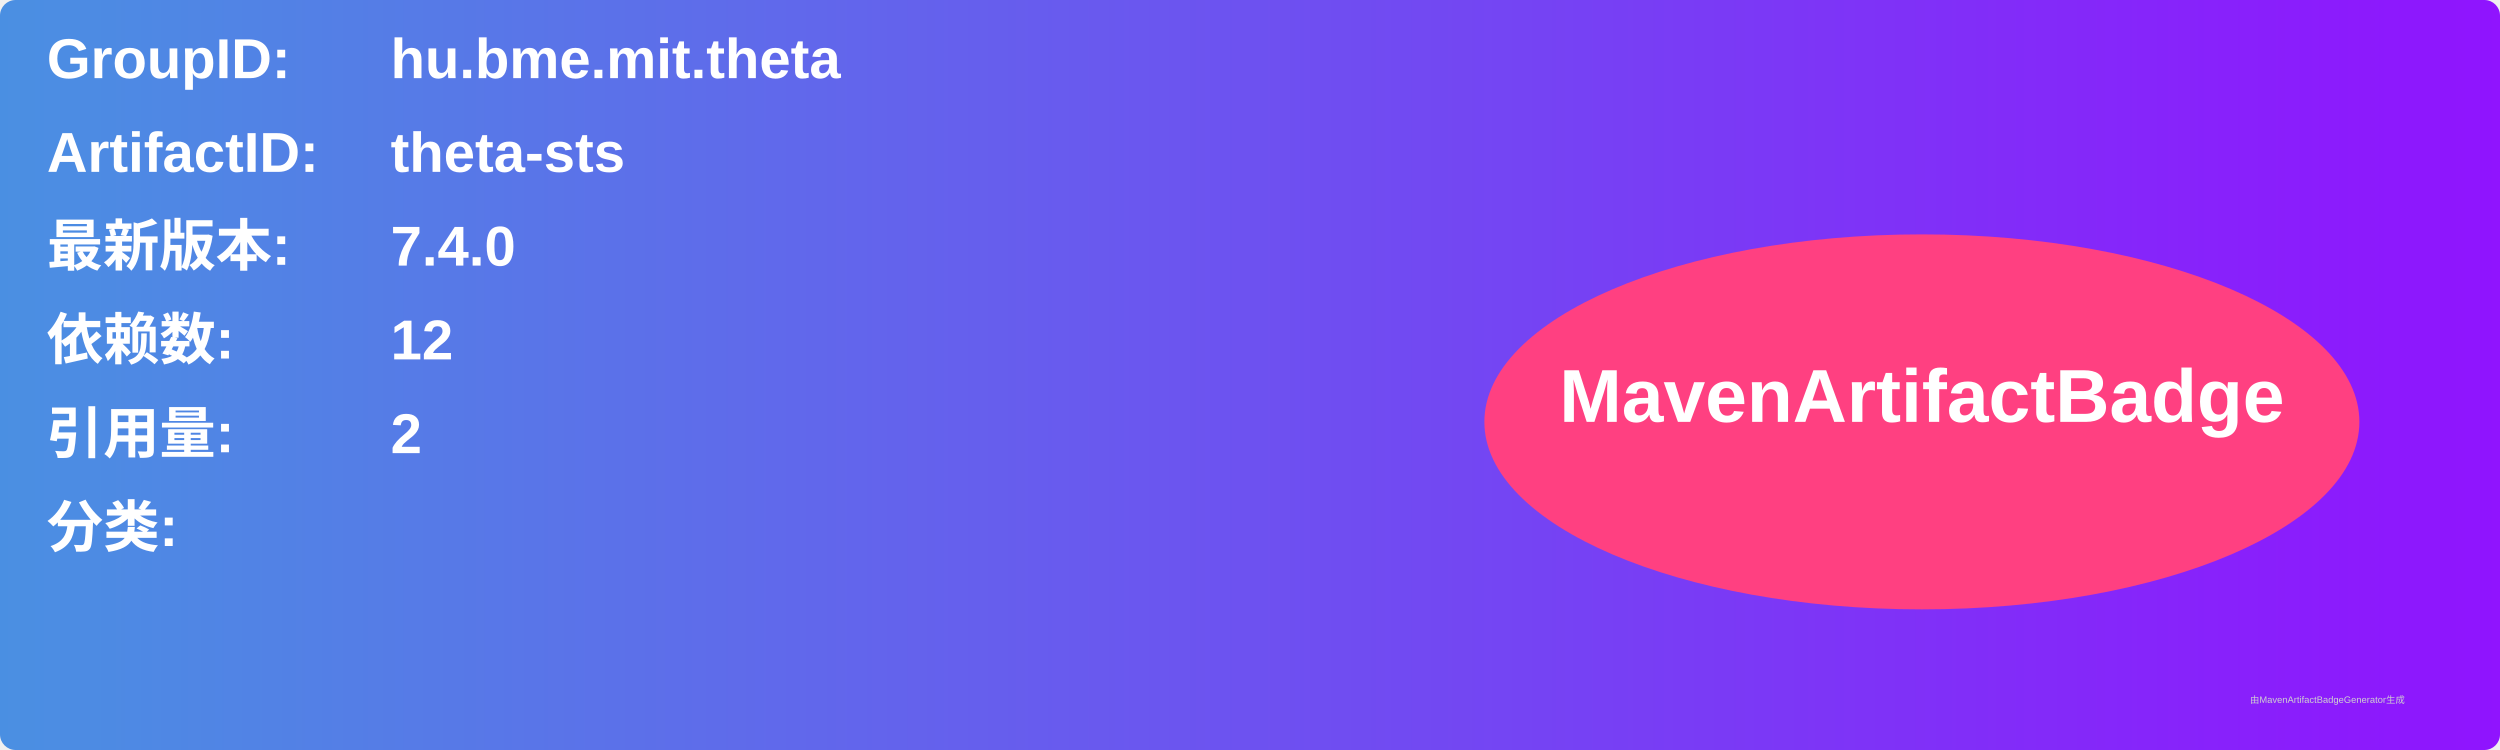
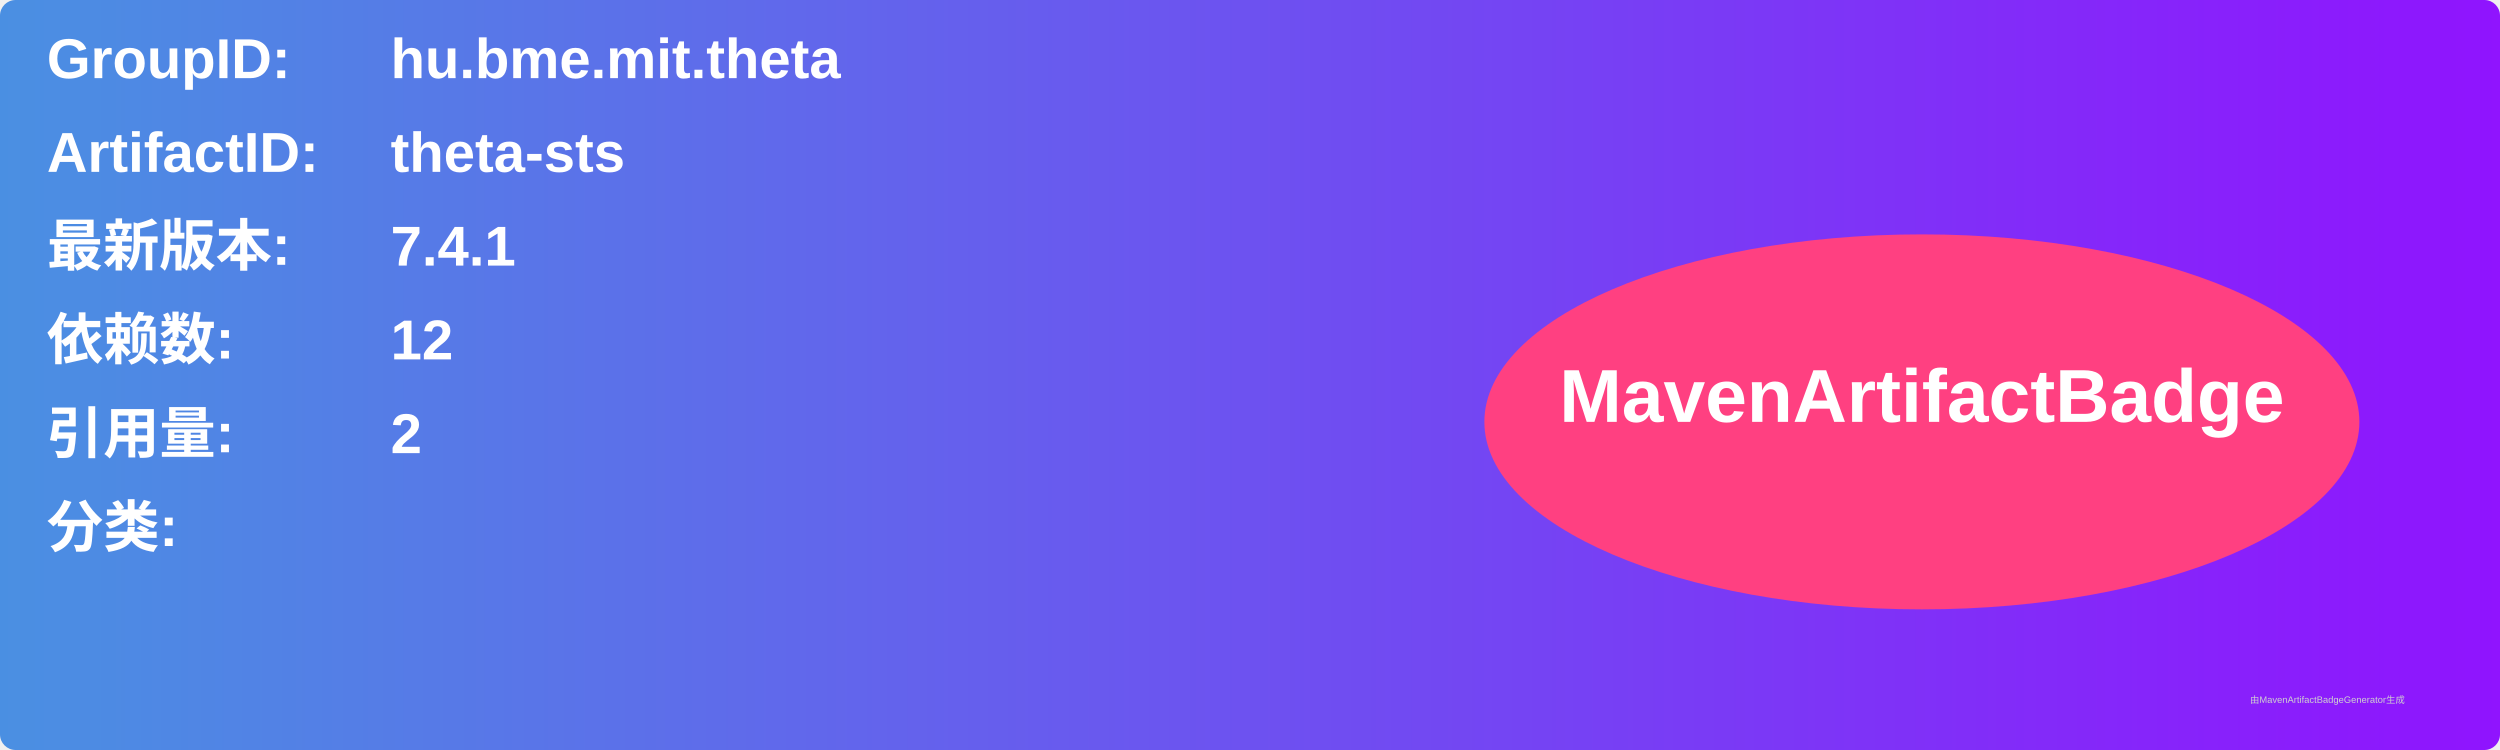
<svg xmlns="http://www.w3.org/2000/svg" width="800" height="240" viewBox="0 0 800 240">
  <linearGradient id="grad" x1="0%" y1="0%" x2="100%" y2="0%">
    <stop offset="0%" stop-color="#4a90e2" />
    <stop offset="100%" stop-color="#9013fe" />
  </linearGradient>
  <rect width="100%" height="100%" rx="5" ry="5" fill="url(#grad)" />
  <g transform="translate(15, 15)">
    <text x="0" y="10" font-family="Arial" font-size="18" fill="white" font-weight="bold" width="260">GroupID:</text>
    <text x="110" y="10" font-family="Arial" font-size="18" fill="white" font-weight="bold" width="460">hu.bme.mit.theta</text>
    <text x="0" y="40" font-family="Arial" font-size="18" fill="white" font-weight="bold" width="260">ArtifactID:</text>
    <text x="110" y="40" font-family="Arial" font-size="18" fill="white" font-weight="bold" width="460">theta-sts</text>
    <text x="0" y="70" font-family="Arial" font-size="18" fill="white" font-weight="bold">最新版本:</text>
    <text x="110" y="70" font-family="Arial" font-size="18" fill="white" font-weight="bold">
-       <tspan font-weight="bold">7.4.0</tspan>
+       <tspan font-weight="bold">7.4.1</tspan>
    </text>
    <text x="0" y="100" font-family="Arial" font-size="18" fill="white" font-weight="bold">依赖数: </text>
    <text x="110" y="100" font-family="Arial" font-size="18" fill="white">
      <tspan font-weight="bold">12</tspan>
    </text>
    <text x="0" y="130" font-family="Arial" font-size="18" fill="white" font-weight="bold">引用量: </text>
    <text x="110" y="130" font-family="Arial" font-size="18" fill="white">
      <tspan font-weight="bold">2</tspan>
    </text>
    <text x="0" y="160" font-family="Arial" font-size="18" fill="white" font-weight="bold">分类:</text>
    <text x="10" y="190" font-family="Arial" font-size="10" fill="white">
      <tspan font-weight="bold" />
    </text>
    <ellipse cx="600" cy="120" rx="140" ry="60" fill="#ff4081" />
    <text x="600" y="120" text-anchor="middle" font-family="Arial" font-size="24" fill="white" font-weight="bold">MavenArtifactBadge</text>
  </g>
  <text x="720" y="225" font-family="Arial" font-size="3" fill="#d0d0d0">由MavenArtifactBadgeGenerator生成</text>
</svg>
